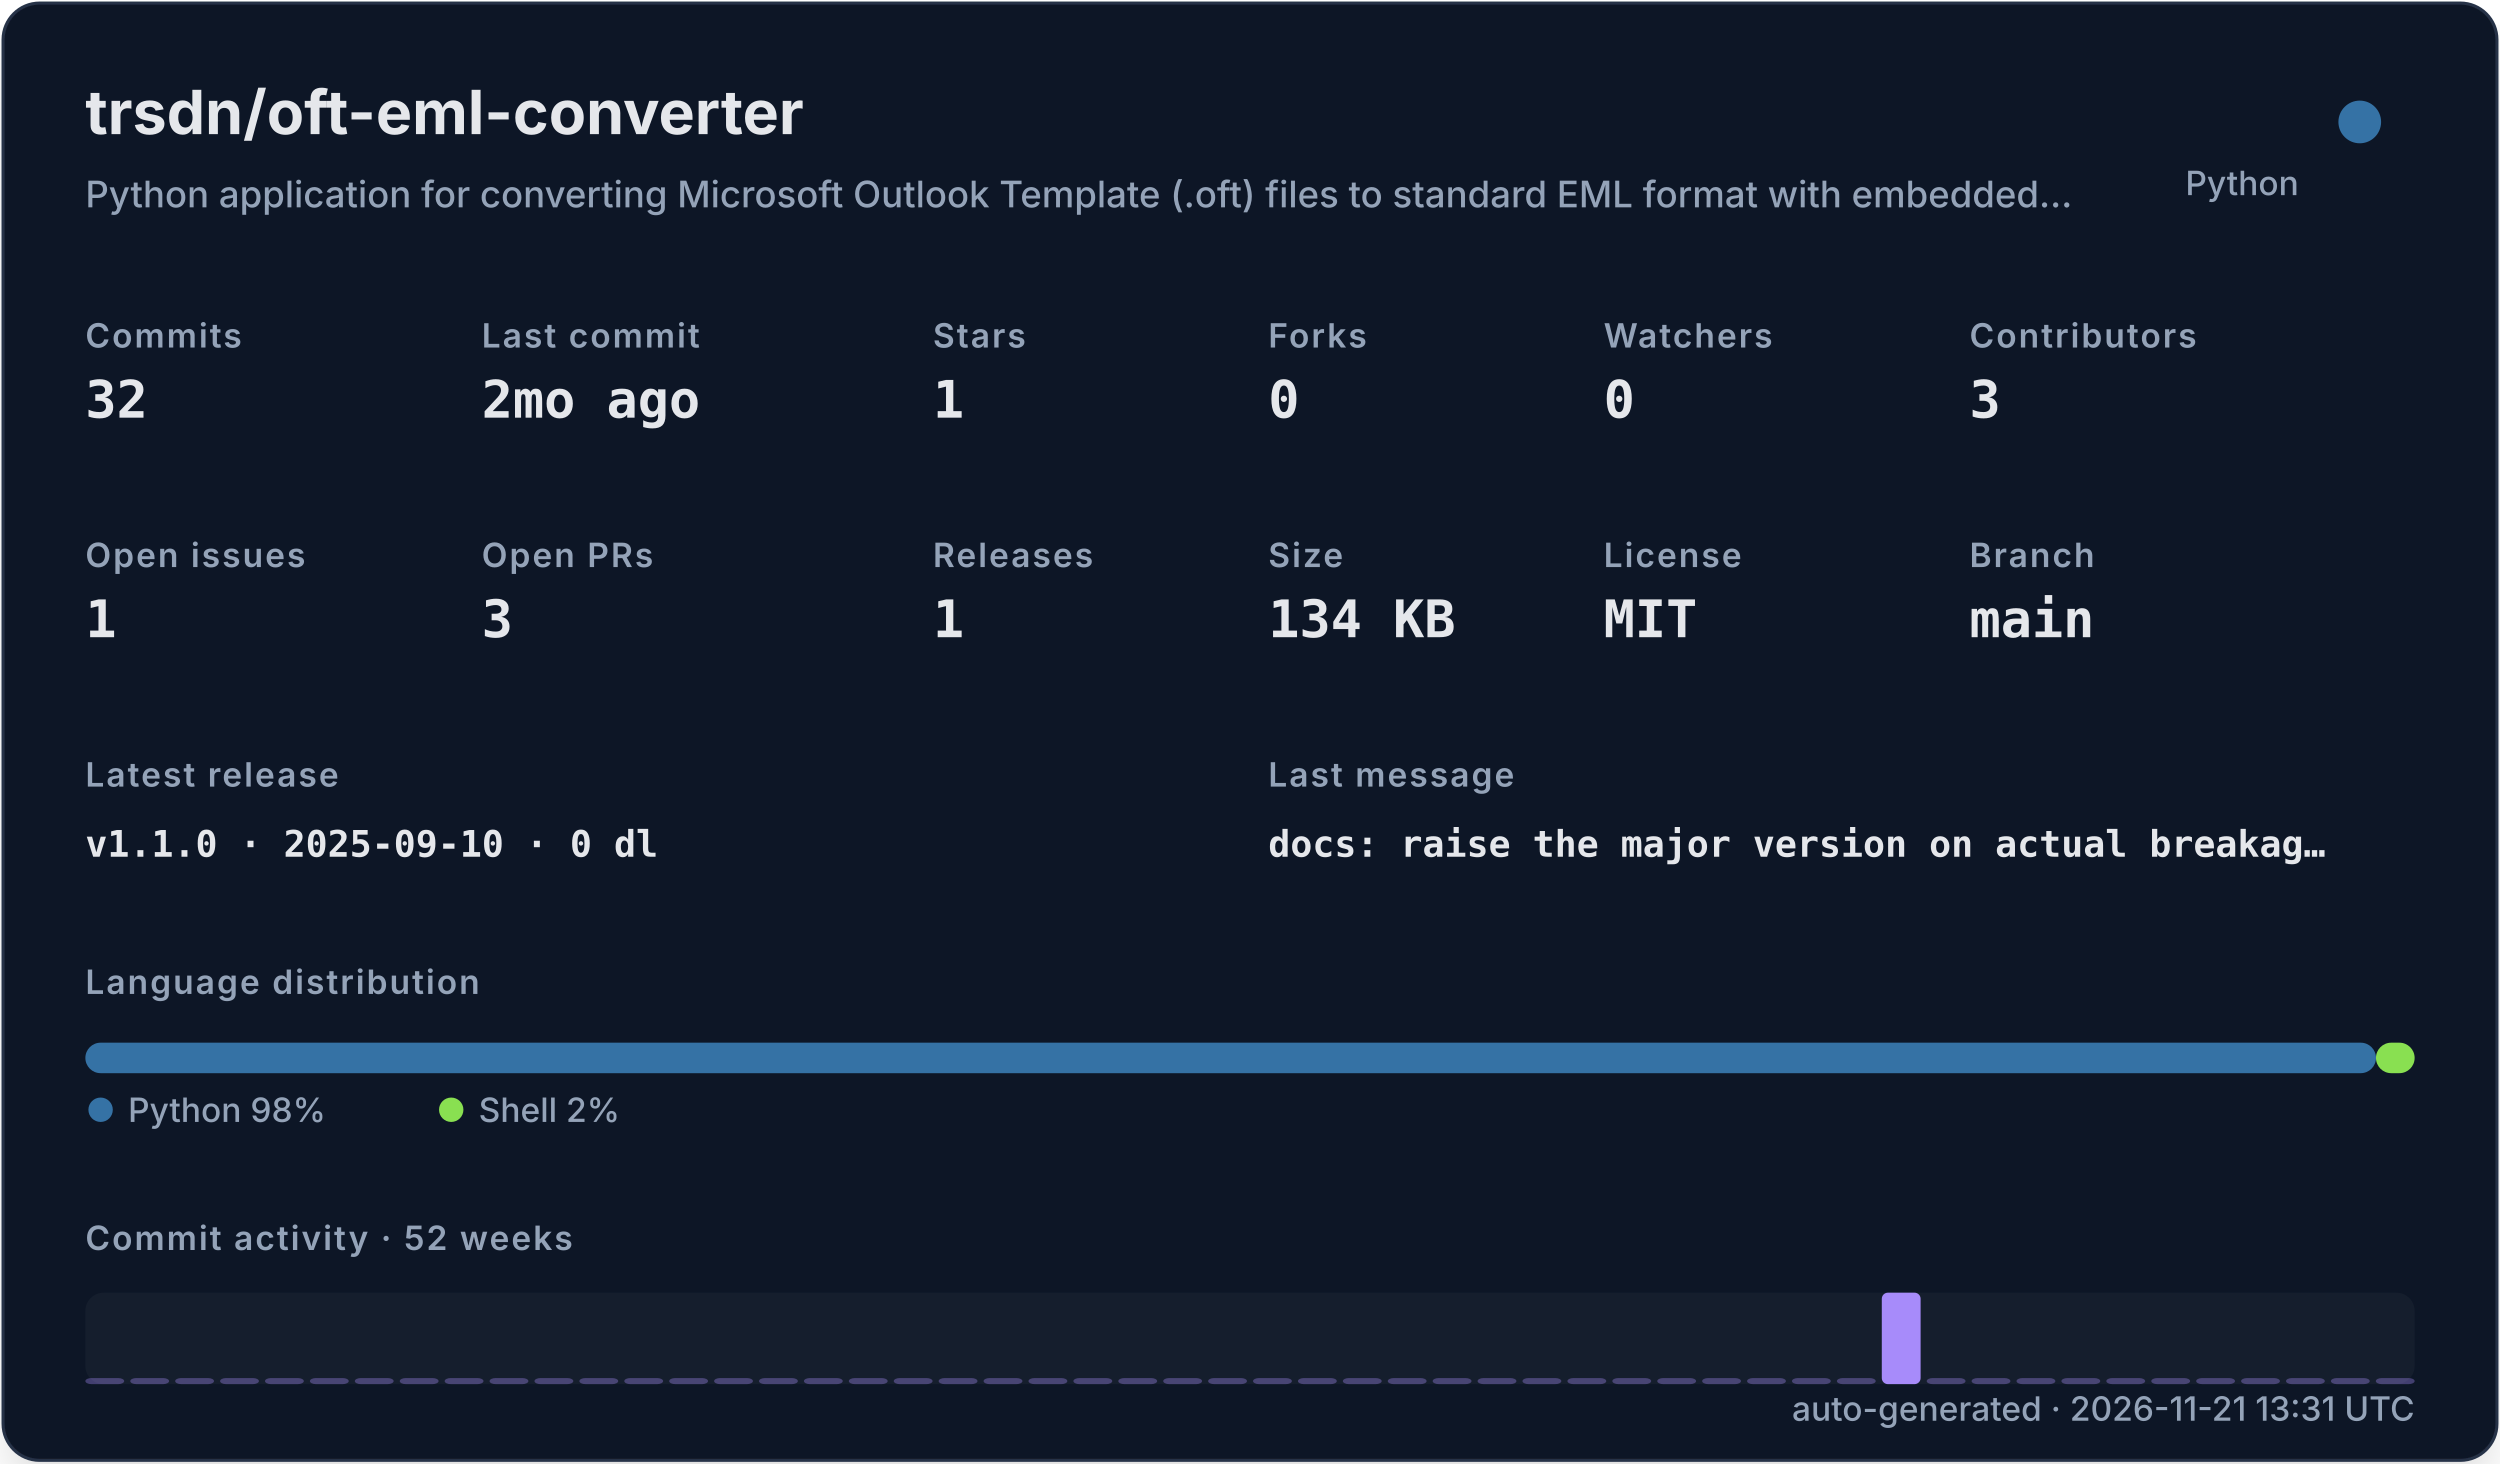
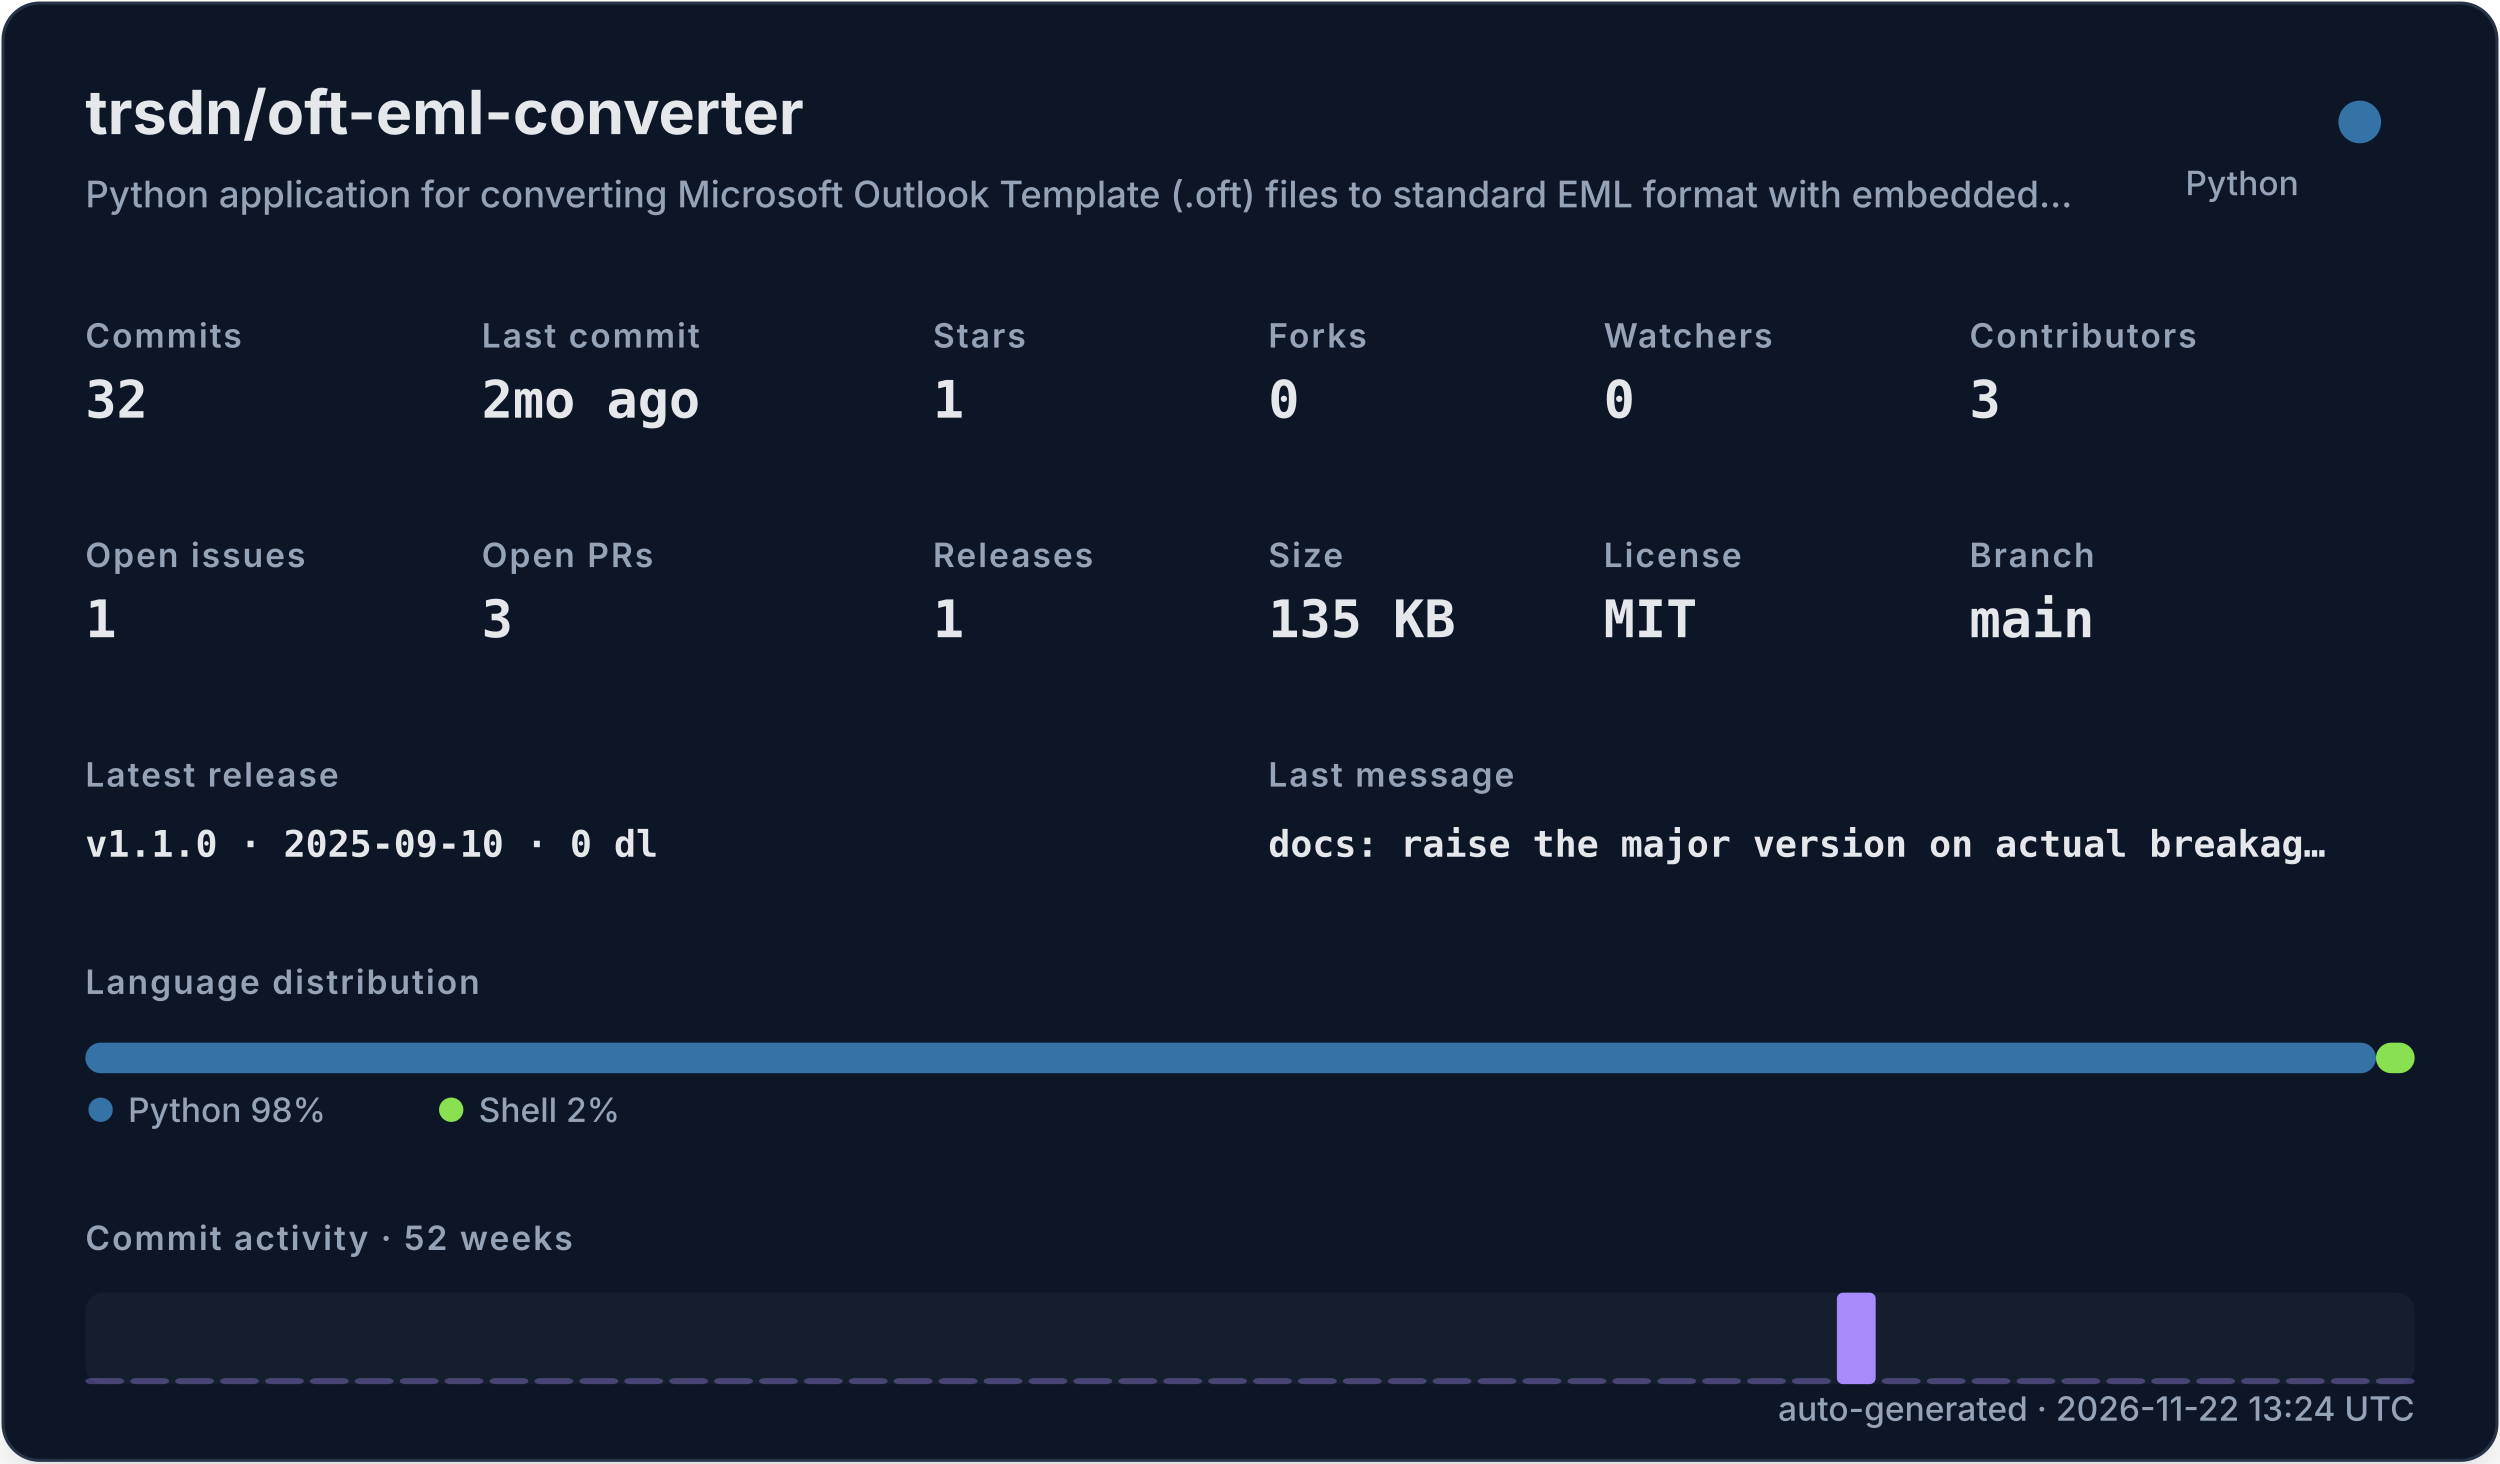
<svg xmlns="http://www.w3.org/2000/svg" width="820" height="480" viewBox="0 0 820 480" role="img">
  <defs>
    <filter id="shadow" x="-10%" y="-10%" width="120%" height="120%">
      <feDropShadow dx="0" dy="8" stdDeviation="10" flood-color="#000000" flood-opacity="0.16" />
    </filter>
    <style>
    .title { font: 700 20px -apple-system,BlinkMacSystemFont,"Segoe UI",sans-serif; fill: #e5e7eb; }
    .subtitle { font: 500 12px -apple-system,BlinkMacSystemFont,"Segoe UI",sans-serif; fill: #94a3b8; }
    .label { font: 600 11px -apple-system,BlinkMacSystemFont,"Segoe UI",sans-serif; fill: #94a3b8; text-transform: uppercase; letter-spacing: .06em; }
    .value { font: 700 17px ui-monospace,SFMono-Regular,Menlo,monospace; fill: #e5e7eb; }
    .small { font: 500 11px -apple-system,BlinkMacSystemFont,"Segoe UI",sans-serif; fill: #94a3b8; }
    .tiny { font: 500 10px -apple-system,BlinkMacSystemFont,"Segoe UI",sans-serif; fill: #94a3b8; }
    .mono { font: 650 12px ui-monospace,SFMono-Regular,Menlo,monospace; fill: #e5e7eb; }
  </style>
  </defs>
  <rect x="1" y="1" width="818" height="478" rx="12" fill="#111827" stroke="#263247" filter="url(#shadow)" />
  <text x="28" y="44" class="title">trsdn/oft-eml-converter</text>
  <text x="28" y="68" class="subtitle">Python application for converting Microsoft Outlook Template (.oft) files to standard EML format with embedded…</text>
  <circle cx="774" cy="40" r="7" fill="#3572A5" />
  <text x="754" y="64" text-anchor="end" class="small">Python</text>
  <text x="28" y="114" class="label">Commits</text>
  <text x="28" y="137" class="value">32</text>
  <text x="158" y="114" class="label">Last commit</text>
  <text x="158" y="137" class="value">2mo ago</text>
  <text x="306" y="114" class="label">Stars</text>
  <text x="306" y="137" class="value">1</text>
  <text x="416" y="114" class="label">Forks</text>
  <text x="416" y="137" class="value">0</text>
  <text x="526" y="114" class="label">Watchers</text>
  <text x="526" y="137" class="value">0</text>
  <text x="646" y="114" class="label">Contributors</text>
  <text x="646" y="137" class="value">3</text>
  <text x="28" y="186" class="label">Open issues</text>
  <text x="28" y="209" class="value">1</text>
  <text x="158" y="186" class="label">Open PRs</text>
  <text x="158" y="209" class="value">3</text>
  <text x="306" y="186" class="label">Releases</text>
  <text x="306" y="209" class="value">1</text>
  <text x="416" y="186" class="label">Size</text>
-   <text x="416" y="209" class="value">134 KB</text>
+   <text x="416" y="209" class="value">135 KB</text>
  <text x="526" y="186" class="label">License</text>
  <text x="526" y="209" class="value">MIT</text>
  <text x="646" y="186" class="label">Branch</text>
  <text x="646" y="209" class="value">main</text>
  <text x="28" y="258" class="label">Latest release</text>
  <text x="28" y="281" class="mono">v1.1.0 · 2025-09-10 · 0 dl</text>
  <text x="416" y="258" class="label">Last message</text>
  <text x="416" y="281" class="mono">docs: raise the major version on actual breakag…</text>
  <text x="28" y="326" class="label">Language distribution</text>
  <rect x="28.00" y="342" width="751.32" height="10" rx="5" fill="#3572A5" />
  <rect x="779.32" y="342" width="12.68" height="10" rx="5" fill="#89e051" />
  <circle cx="33" cy="364" r="4" fill="#3572A5" />
  <text x="42" y="368" class="small">Python 98%</text>
  <circle cx="148" cy="364" r="4" fill="#89e051" />
  <text x="157" y="368" class="small">Shell 2%</text>
  <text x="28" y="410" class="label">Commit activity · 52 weeks</text>
  <rect x="28" y="424" width="764" height="30" rx="6" fill="#1f2937" opacity=".42" />
  <rect x="28.00" y="452.00" width="12.73" height="2.00" rx="2" fill="#a78bfa" opacity="0.35" />
  <rect x="42.73" y="452.00" width="12.73" height="2.00" rx="2" fill="#a78bfa" opacity="0.35" />
  <rect x="57.46" y="452.00" width="12.73" height="2.00" rx="2" fill="#a78bfa" opacity="0.35" />
  <rect x="72.19" y="452.00" width="12.73" height="2.00" rx="2" fill="#a78bfa" opacity="0.35" />
  <rect x="86.92" y="452.00" width="12.73" height="2.00" rx="2" fill="#a78bfa" opacity="0.35" />
  <rect x="101.65" y="452.00" width="12.73" height="2.00" rx="2" fill="#a78bfa" opacity="0.35" />
  <rect x="116.38" y="452.00" width="12.73" height="2.00" rx="2" fill="#a78bfa" opacity="0.35" />
  <rect x="131.12" y="452.00" width="12.73" height="2.00" rx="2" fill="#a78bfa" opacity="0.35" />
  <rect x="145.85" y="452.00" width="12.73" height="2.00" rx="2" fill="#a78bfa" opacity="0.35" />
  <rect x="160.58" y="452.00" width="12.73" height="2.00" rx="2" fill="#a78bfa" opacity="0.35" />
  <rect x="175.31" y="452.00" width="12.73" height="2.00" rx="2" fill="#a78bfa" opacity="0.35" />
  <rect x="190.04" y="452.00" width="12.73" height="2.00" rx="2" fill="#a78bfa" opacity="0.35" />
  <rect x="204.77" y="452.00" width="12.73" height="2.00" rx="2" fill="#a78bfa" opacity="0.35" />
  <rect x="219.50" y="452.00" width="12.73" height="2.00" rx="2" fill="#a78bfa" opacity="0.35" />
  <rect x="234.23" y="452.00" width="12.73" height="2.00" rx="2" fill="#a78bfa" opacity="0.35" />
  <rect x="248.96" y="452.00" width="12.73" height="2.00" rx="2" fill="#a78bfa" opacity="0.35" />
  <rect x="263.69" y="452.00" width="12.73" height="2.00" rx="2" fill="#a78bfa" opacity="0.35" />
  <rect x="278.42" y="452.00" width="12.73" height="2.00" rx="2" fill="#a78bfa" opacity="0.35" />
  <rect x="293.15" y="452.00" width="12.73" height="2.00" rx="2" fill="#a78bfa" opacity="0.35" />
  <rect x="307.88" y="452.00" width="12.73" height="2.00" rx="2" fill="#a78bfa" opacity="0.35" />
  <rect x="322.62" y="452.00" width="12.73" height="2.00" rx="2" fill="#a78bfa" opacity="0.35" />
  <rect x="337.35" y="452.00" width="12.73" height="2.00" rx="2" fill="#a78bfa" opacity="0.35" />
  <rect x="352.08" y="452.00" width="12.73" height="2.00" rx="2" fill="#a78bfa" opacity="0.35" />
  <rect x="366.81" y="452.00" width="12.73" height="2.00" rx="2" fill="#a78bfa" opacity="0.35" />
  <rect x="381.54" y="452.00" width="12.73" height="2.00" rx="2" fill="#a78bfa" opacity="0.35" />
  <rect x="396.27" y="452.00" width="12.73" height="2.00" rx="2" fill="#a78bfa" opacity="0.35" />
  <rect x="411.00" y="452.00" width="12.73" height="2.00" rx="2" fill="#a78bfa" opacity="0.35" />
  <rect x="425.73" y="452.00" width="12.73" height="2.00" rx="2" fill="#a78bfa" opacity="0.35" />
  <rect x="440.46" y="452.00" width="12.73" height="2.00" rx="2" fill="#a78bfa" opacity="0.35" />
  <rect x="455.19" y="452.00" width="12.73" height="2.00" rx="2" fill="#a78bfa" opacity="0.35" />
  <rect x="469.92" y="452.00" width="12.73" height="2.00" rx="2" fill="#a78bfa" opacity="0.35" />
  <rect x="484.65" y="452.00" width="12.73" height="2.00" rx="2" fill="#a78bfa" opacity="0.35" />
  <rect x="499.38" y="452.00" width="12.73" height="2.00" rx="2" fill="#a78bfa" opacity="0.35" />
  <rect x="514.12" y="452.00" width="12.73" height="2.00" rx="2" fill="#a78bfa" opacity="0.35" />
  <rect x="528.85" y="452.00" width="12.73" height="2.00" rx="2" fill="#a78bfa" opacity="0.35" />
  <rect x="543.58" y="452.00" width="12.73" height="2.00" rx="2" fill="#a78bfa" opacity="0.35" />
  <rect x="558.31" y="452.00" width="12.73" height="2.00" rx="2" fill="#a78bfa" opacity="0.35" />
  <rect x="573.04" y="452.00" width="12.73" height="2.00" rx="2" fill="#a78bfa" opacity="0.35" />
  <rect x="587.77" y="452.00" width="12.73" height="2.00" rx="2" fill="#a78bfa" opacity="0.35" />
-   <rect x="602.50" y="452.00" width="12.73" height="2.00" rx="2" fill="#a78bfa" opacity="0.35" />
-   <rect x="617.23" y="424.00" width="12.73" height="30.00" rx="2" fill="#a78bfa" opacity="1.00" />
+   <rect x="602.50" y="424.00" width="12.73" height="30.00" rx="2" fill="#a78bfa" opacity="1.00" />
+   <rect x="617.23" y="452.00" width="12.73" height="2.00" rx="2" fill="#a78bfa" opacity="0.35" />
  <rect x="631.96" y="452.00" width="12.73" height="2.00" rx="2" fill="#a78bfa" opacity="0.35" />
  <rect x="646.69" y="452.00" width="12.73" height="2.00" rx="2" fill="#a78bfa" opacity="0.35" />
  <rect x="661.42" y="452.00" width="12.73" height="2.00" rx="2" fill="#a78bfa" opacity="0.35" />
  <rect x="676.15" y="452.00" width="12.73" height="2.00" rx="2" fill="#a78bfa" opacity="0.35" />
  <rect x="690.88" y="452.00" width="12.73" height="2.00" rx="2" fill="#a78bfa" opacity="0.35" />
  <rect x="705.62" y="452.00" width="12.73" height="2.00" rx="2" fill="#a78bfa" opacity="0.35" />
  <rect x="720.35" y="452.00" width="12.73" height="2.00" rx="2" fill="#a78bfa" opacity="0.35" />
  <rect x="735.08" y="452.00" width="12.73" height="2.00" rx="2" fill="#a78bfa" opacity="0.35" />
  <rect x="749.81" y="452.00" width="12.73" height="2.00" rx="2" fill="#a78bfa" opacity="0.35" />
  <rect x="764.54" y="452.00" width="12.73" height="2.00" rx="2" fill="#a78bfa" opacity="0.35" />
  <rect x="779.27" y="452.00" width="12.73" height="2.00" rx="2" fill="#a78bfa" opacity="0.35" />
-   <text x="792" y="466" text-anchor="end" class="small">auto-generated · 2026-11-21 13:31 UTC</text>
+   <text x="792" y="466" text-anchor="end" class="small">auto-generated · 2026-11-22 13:24 UTC</text>
</svg>
